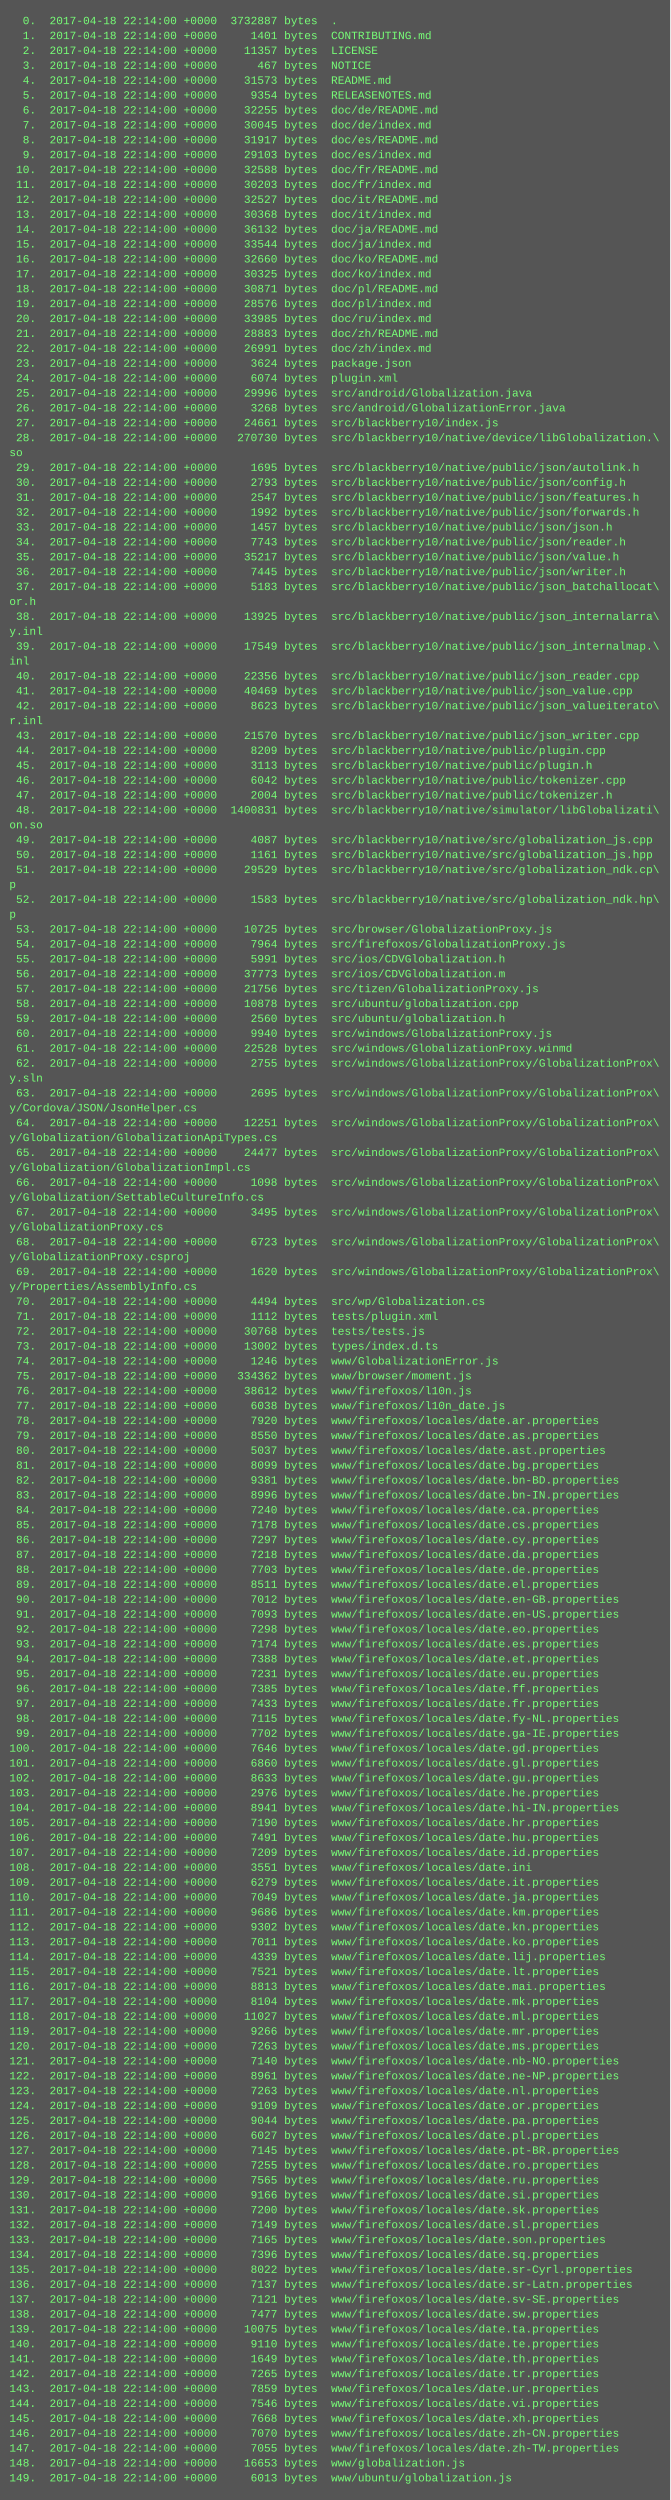
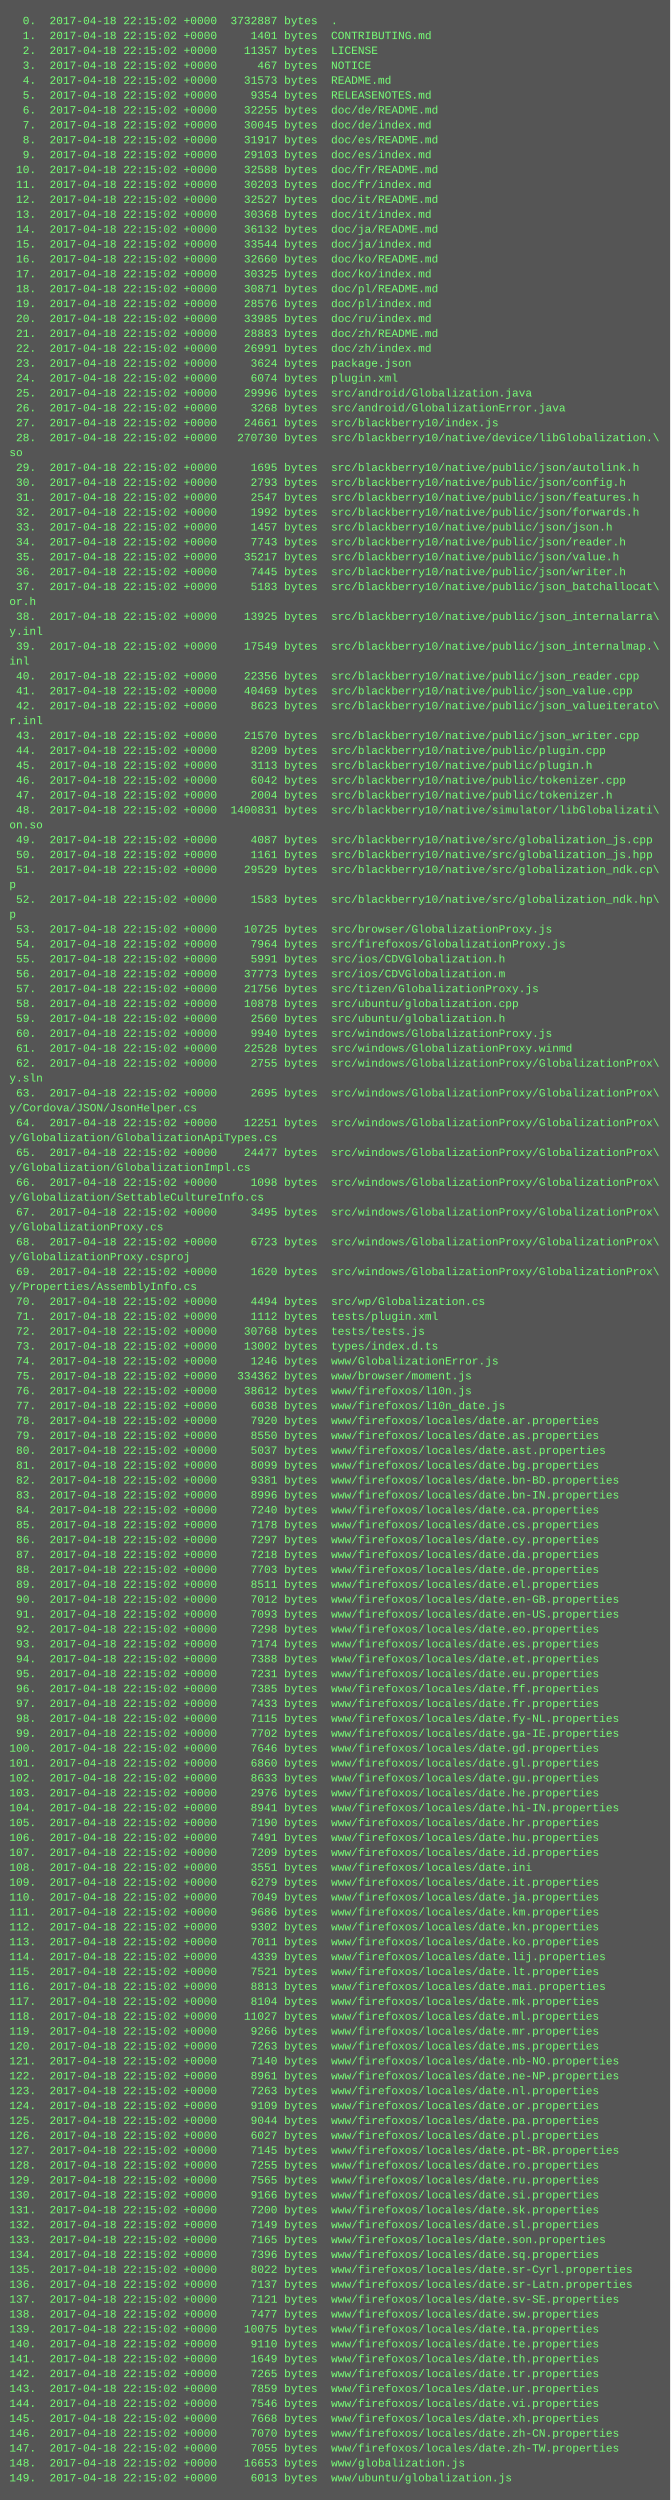
<svg xmlns="http://www.w3.org/2000/svg" height="2686" width="720">
  <rect height="2686" fill="#555" width="720" />
  <text fill="#7f7" font-family="Courier New" font-size="12" xml:space="preserve">
-     <tspan x="10" y="26">  0.  2017-04-18 22:14:00 +0000  3732887 bytes  .</tspan>
-     <tspan x="10" y="42">  1.  2017-04-18 22:14:00 +0000     1401 bytes  CONTRIBUTING.md</tspan>
-     <tspan x="10" y="58">  2.  2017-04-18 22:14:00 +0000    11357 bytes  LICENSE</tspan>
-     <tspan x="10" y="74">  3.  2017-04-18 22:14:00 +0000      467 bytes  NOTICE</tspan>
-     <tspan x="10" y="90">  4.  2017-04-18 22:14:00 +0000    31573 bytes  README.md</tspan>
-     <tspan x="10" y="106">  5.  2017-04-18 22:14:00 +0000     9354 bytes  RELEASENOTES.md</tspan>
-     <tspan x="10" y="122">  6.  2017-04-18 22:14:00 +0000    32255 bytes  doc/de/README.md</tspan>
-     <tspan x="10" y="138">  7.  2017-04-18 22:14:00 +0000    30045 bytes  doc/de/index.md</tspan>
-     <tspan x="10" y="154">  8.  2017-04-18 22:14:00 +0000    31917 bytes  doc/es/README.md</tspan>
-     <tspan x="10" y="170">  9.  2017-04-18 22:14:00 +0000    29103 bytes  doc/es/index.md</tspan>
-     <tspan x="10" y="186"> 10.  2017-04-18 22:14:00 +0000    32588 bytes  doc/fr/README.md</tspan>
-     <tspan x="10" y="202"> 11.  2017-04-18 22:14:00 +0000    30203 bytes  doc/fr/index.md</tspan>
-     <tspan x="10" y="218"> 12.  2017-04-18 22:14:00 +0000    32527 bytes  doc/it/README.md</tspan>
-     <tspan x="10" y="234"> 13.  2017-04-18 22:14:00 +0000    30368 bytes  doc/it/index.md</tspan>
-     <tspan x="10" y="250"> 14.  2017-04-18 22:14:00 +0000    36132 bytes  doc/ja/README.md</tspan>
-     <tspan x="10" y="266"> 15.  2017-04-18 22:14:00 +0000    33544 bytes  doc/ja/index.md</tspan>
-     <tspan x="10" y="282"> 16.  2017-04-18 22:14:00 +0000    32660 bytes  doc/ko/README.md</tspan>
-     <tspan x="10" y="298"> 17.  2017-04-18 22:14:00 +0000    30325 bytes  doc/ko/index.md</tspan>
-     <tspan x="10" y="314"> 18.  2017-04-18 22:14:00 +0000    30871 bytes  doc/pl/README.md</tspan>
-     <tspan x="10" y="330"> 19.  2017-04-18 22:14:00 +0000    28576 bytes  doc/pl/index.md</tspan>
-     <tspan x="10" y="346"> 20.  2017-04-18 22:14:00 +0000    33985 bytes  doc/ru/index.md</tspan>
-     <tspan x="10" y="362"> 21.  2017-04-18 22:14:00 +0000    28883 bytes  doc/zh/README.md</tspan>
-     <tspan x="10" y="378"> 22.  2017-04-18 22:14:00 +0000    26991 bytes  doc/zh/index.md</tspan>
-     <tspan x="10" y="394"> 23.  2017-04-18 22:14:00 +0000     3624 bytes  package.json</tspan>
-     <tspan x="10" y="410"> 24.  2017-04-18 22:14:00 +0000     6074 bytes  plugin.xml</tspan>
-     <tspan x="10" y="426"> 25.  2017-04-18 22:14:00 +0000    29996 bytes  src/android/Globalization.java</tspan>
-     <tspan x="10" y="442"> 26.  2017-04-18 22:14:00 +0000     3268 bytes  src/android/GlobalizationError.java</tspan>
-     <tspan x="10" y="458"> 27.  2017-04-18 22:14:00 +0000    24661 bytes  src/blackberry10/index.js</tspan>
-     <tspan x="10" y="474"> 28.  2017-04-18 22:14:00 +0000   270730 bytes  src/blackberry10/native/device/libGlobalization.\</tspan>
+     <tspan x="10" y="26">  0.  2017-04-18 22:15:02 +0000  3732887 bytes  .</tspan>
+     <tspan x="10" y="42">  1.  2017-04-18 22:15:02 +0000     1401 bytes  CONTRIBUTING.md</tspan>
+     <tspan x="10" y="58">  2.  2017-04-18 22:15:02 +0000    11357 bytes  LICENSE</tspan>
+     <tspan x="10" y="74">  3.  2017-04-18 22:15:02 +0000      467 bytes  NOTICE</tspan>
+     <tspan x="10" y="90">  4.  2017-04-18 22:15:02 +0000    31573 bytes  README.md</tspan>
+     <tspan x="10" y="106">  5.  2017-04-18 22:15:02 +0000     9354 bytes  RELEASENOTES.md</tspan>
+     <tspan x="10" y="122">  6.  2017-04-18 22:15:02 +0000    32255 bytes  doc/de/README.md</tspan>
+     <tspan x="10" y="138">  7.  2017-04-18 22:15:02 +0000    30045 bytes  doc/de/index.md</tspan>
+     <tspan x="10" y="154">  8.  2017-04-18 22:15:02 +0000    31917 bytes  doc/es/README.md</tspan>
+     <tspan x="10" y="170">  9.  2017-04-18 22:15:02 +0000    29103 bytes  doc/es/index.md</tspan>
+     <tspan x="10" y="186"> 10.  2017-04-18 22:15:02 +0000    32588 bytes  doc/fr/README.md</tspan>
+     <tspan x="10" y="202"> 11.  2017-04-18 22:15:02 +0000    30203 bytes  doc/fr/index.md</tspan>
+     <tspan x="10" y="218"> 12.  2017-04-18 22:15:02 +0000    32527 bytes  doc/it/README.md</tspan>
+     <tspan x="10" y="234"> 13.  2017-04-18 22:15:02 +0000    30368 bytes  doc/it/index.md</tspan>
+     <tspan x="10" y="250"> 14.  2017-04-18 22:15:02 +0000    36132 bytes  doc/ja/README.md</tspan>
+     <tspan x="10" y="266"> 15.  2017-04-18 22:15:02 +0000    33544 bytes  doc/ja/index.md</tspan>
+     <tspan x="10" y="282"> 16.  2017-04-18 22:15:02 +0000    32660 bytes  doc/ko/README.md</tspan>
+     <tspan x="10" y="298"> 17.  2017-04-18 22:15:02 +0000    30325 bytes  doc/ko/index.md</tspan>
+     <tspan x="10" y="314"> 18.  2017-04-18 22:15:02 +0000    30871 bytes  doc/pl/README.md</tspan>
+     <tspan x="10" y="330"> 19.  2017-04-18 22:15:02 +0000    28576 bytes  doc/pl/index.md</tspan>
+     <tspan x="10" y="346"> 20.  2017-04-18 22:15:02 +0000    33985 bytes  doc/ru/index.md</tspan>
+     <tspan x="10" y="362"> 21.  2017-04-18 22:15:02 +0000    28883 bytes  doc/zh/README.md</tspan>
+     <tspan x="10" y="378"> 22.  2017-04-18 22:15:02 +0000    26991 bytes  doc/zh/index.md</tspan>
+     <tspan x="10" y="394"> 23.  2017-04-18 22:15:02 +0000     3624 bytes  package.json</tspan>
+     <tspan x="10" y="410"> 24.  2017-04-18 22:15:02 +0000     6074 bytes  plugin.xml</tspan>
+     <tspan x="10" y="426"> 25.  2017-04-18 22:15:02 +0000    29996 bytes  src/android/Globalization.java</tspan>
+     <tspan x="10" y="442"> 26.  2017-04-18 22:15:02 +0000     3268 bytes  src/android/GlobalizationError.java</tspan>
+     <tspan x="10" y="458"> 27.  2017-04-18 22:15:02 +0000    24661 bytes  src/blackberry10/index.js</tspan>
+     <tspan x="10" y="474"> 28.  2017-04-18 22:15:02 +0000   270730 bytes  src/blackberry10/native/device/libGlobalization.\</tspan>
    <tspan x="10" y="490">so</tspan>
-     <tspan x="10" y="506"> 29.  2017-04-18 22:14:00 +0000     1695 bytes  src/blackberry10/native/public/json/autolink.h</tspan>
-     <tspan x="10" y="522"> 30.  2017-04-18 22:14:00 +0000     2793 bytes  src/blackberry10/native/public/json/config.h</tspan>
-     <tspan x="10" y="538"> 31.  2017-04-18 22:14:00 +0000     2547 bytes  src/blackberry10/native/public/json/features.h</tspan>
-     <tspan x="10" y="554"> 32.  2017-04-18 22:14:00 +0000     1992 bytes  src/blackberry10/native/public/json/forwards.h</tspan>
-     <tspan x="10" y="570"> 33.  2017-04-18 22:14:00 +0000     1457 bytes  src/blackberry10/native/public/json/json.h</tspan>
-     <tspan x="10" y="586"> 34.  2017-04-18 22:14:00 +0000     7743 bytes  src/blackberry10/native/public/json/reader.h</tspan>
-     <tspan x="10" y="602"> 35.  2017-04-18 22:14:00 +0000    35217 bytes  src/blackberry10/native/public/json/value.h</tspan>
-     <tspan x="10" y="618"> 36.  2017-04-18 22:14:00 +0000     7445 bytes  src/blackberry10/native/public/json/writer.h</tspan>
-     <tspan x="10" y="634"> 37.  2017-04-18 22:14:00 +0000     5183 bytes  src/blackberry10/native/public/json_batchallocat\</tspan>
+     <tspan x="10" y="506"> 29.  2017-04-18 22:15:02 +0000     1695 bytes  src/blackberry10/native/public/json/autolink.h</tspan>
+     <tspan x="10" y="522"> 30.  2017-04-18 22:15:02 +0000     2793 bytes  src/blackberry10/native/public/json/config.h</tspan>
+     <tspan x="10" y="538"> 31.  2017-04-18 22:15:02 +0000     2547 bytes  src/blackberry10/native/public/json/features.h</tspan>
+     <tspan x="10" y="554"> 32.  2017-04-18 22:15:02 +0000     1992 bytes  src/blackberry10/native/public/json/forwards.h</tspan>
+     <tspan x="10" y="570"> 33.  2017-04-18 22:15:02 +0000     1457 bytes  src/blackberry10/native/public/json/json.h</tspan>
+     <tspan x="10" y="586"> 34.  2017-04-18 22:15:02 +0000     7743 bytes  src/blackberry10/native/public/json/reader.h</tspan>
+     <tspan x="10" y="602"> 35.  2017-04-18 22:15:02 +0000    35217 bytes  src/blackberry10/native/public/json/value.h</tspan>
+     <tspan x="10" y="618"> 36.  2017-04-18 22:15:02 +0000     7445 bytes  src/blackberry10/native/public/json/writer.h</tspan>
+     <tspan x="10" y="634"> 37.  2017-04-18 22:15:02 +0000     5183 bytes  src/blackberry10/native/public/json_batchallocat\</tspan>
    <tspan x="10" y="650">or.h</tspan>
-     <tspan x="10" y="666"> 38.  2017-04-18 22:14:00 +0000    13925 bytes  src/blackberry10/native/public/json_internalarra\</tspan>
+     <tspan x="10" y="666"> 38.  2017-04-18 22:15:02 +0000    13925 bytes  src/blackberry10/native/public/json_internalarra\</tspan>
    <tspan x="10" y="682">y.inl</tspan>
-     <tspan x="10" y="698"> 39.  2017-04-18 22:14:00 +0000    17549 bytes  src/blackberry10/native/public/json_internalmap.\</tspan>
+     <tspan x="10" y="698"> 39.  2017-04-18 22:15:02 +0000    17549 bytes  src/blackberry10/native/public/json_internalmap.\</tspan>
    <tspan x="10" y="714">inl</tspan>
-     <tspan x="10" y="730"> 40.  2017-04-18 22:14:00 +0000    22356 bytes  src/blackberry10/native/public/json_reader.cpp</tspan>
-     <tspan x="10" y="746"> 41.  2017-04-18 22:14:00 +0000    40469 bytes  src/blackberry10/native/public/json_value.cpp</tspan>
-     <tspan x="10" y="762"> 42.  2017-04-18 22:14:00 +0000     8623 bytes  src/blackberry10/native/public/json_valueiterato\</tspan>
+     <tspan x="10" y="730"> 40.  2017-04-18 22:15:02 +0000    22356 bytes  src/blackberry10/native/public/json_reader.cpp</tspan>
+     <tspan x="10" y="746"> 41.  2017-04-18 22:15:02 +0000    40469 bytes  src/blackberry10/native/public/json_value.cpp</tspan>
+     <tspan x="10" y="762"> 42.  2017-04-18 22:15:02 +0000     8623 bytes  src/blackberry10/native/public/json_valueiterato\</tspan>
    <tspan x="10" y="778">r.inl</tspan>
-     <tspan x="10" y="794"> 43.  2017-04-18 22:14:00 +0000    21570 bytes  src/blackberry10/native/public/json_writer.cpp</tspan>
-     <tspan x="10" y="810"> 44.  2017-04-18 22:14:00 +0000     8209 bytes  src/blackberry10/native/public/plugin.cpp</tspan>
-     <tspan x="10" y="826"> 45.  2017-04-18 22:14:00 +0000     3113 bytes  src/blackberry10/native/public/plugin.h</tspan>
-     <tspan x="10" y="842"> 46.  2017-04-18 22:14:00 +0000     6042 bytes  src/blackberry10/native/public/tokenizer.cpp</tspan>
-     <tspan x="10" y="858"> 47.  2017-04-18 22:14:00 +0000     2004 bytes  src/blackberry10/native/public/tokenizer.h</tspan>
-     <tspan x="10" y="874"> 48.  2017-04-18 22:14:00 +0000  1400831 bytes  src/blackberry10/native/simulator/libGlobalizati\</tspan>
+     <tspan x="10" y="794"> 43.  2017-04-18 22:15:02 +0000    21570 bytes  src/blackberry10/native/public/json_writer.cpp</tspan>
+     <tspan x="10" y="810"> 44.  2017-04-18 22:15:02 +0000     8209 bytes  src/blackberry10/native/public/plugin.cpp</tspan>
+     <tspan x="10" y="826"> 45.  2017-04-18 22:15:02 +0000     3113 bytes  src/blackberry10/native/public/plugin.h</tspan>
+     <tspan x="10" y="842"> 46.  2017-04-18 22:15:02 +0000     6042 bytes  src/blackberry10/native/public/tokenizer.cpp</tspan>
+     <tspan x="10" y="858"> 47.  2017-04-18 22:15:02 +0000     2004 bytes  src/blackberry10/native/public/tokenizer.h</tspan>
+     <tspan x="10" y="874"> 48.  2017-04-18 22:15:02 +0000  1400831 bytes  src/blackberry10/native/simulator/libGlobalizati\</tspan>
    <tspan x="10" y="890">on.so</tspan>
-     <tspan x="10" y="906"> 49.  2017-04-18 22:14:00 +0000     4087 bytes  src/blackberry10/native/src/globalization_js.cpp</tspan>
-     <tspan x="10" y="922"> 50.  2017-04-18 22:14:00 +0000     1161 bytes  src/blackberry10/native/src/globalization_js.hpp</tspan>
-     <tspan x="10" y="938"> 51.  2017-04-18 22:14:00 +0000    29529 bytes  src/blackberry10/native/src/globalization_ndk.cp\</tspan>
+     <tspan x="10" y="906"> 49.  2017-04-18 22:15:02 +0000     4087 bytes  src/blackberry10/native/src/globalization_js.cpp</tspan>
+     <tspan x="10" y="922"> 50.  2017-04-18 22:15:02 +0000     1161 bytes  src/blackberry10/native/src/globalization_js.hpp</tspan>
+     <tspan x="10" y="938"> 51.  2017-04-18 22:15:02 +0000    29529 bytes  src/blackberry10/native/src/globalization_ndk.cp\</tspan>
    <tspan x="10" y="954">p</tspan>
-     <tspan x="10" y="970"> 52.  2017-04-18 22:14:00 +0000     1583 bytes  src/blackberry10/native/src/globalization_ndk.hp\</tspan>
+     <tspan x="10" y="970"> 52.  2017-04-18 22:15:02 +0000     1583 bytes  src/blackberry10/native/src/globalization_ndk.hp\</tspan>
    <tspan x="10" y="986">p</tspan>
-     <tspan x="10" y="1002"> 53.  2017-04-18 22:14:00 +0000    10725 bytes  src/browser/GlobalizationProxy.js</tspan>
-     <tspan x="10" y="1018"> 54.  2017-04-18 22:14:00 +0000     7964 bytes  src/firefoxos/GlobalizationProxy.js</tspan>
-     <tspan x="10" y="1034"> 55.  2017-04-18 22:14:00 +0000     5991 bytes  src/ios/CDVGlobalization.h</tspan>
-     <tspan x="10" y="1050"> 56.  2017-04-18 22:14:00 +0000    37773 bytes  src/ios/CDVGlobalization.m</tspan>
-     <tspan x="10" y="1066"> 57.  2017-04-18 22:14:00 +0000    21756 bytes  src/tizen/GlobalizationProxy.js</tspan>
-     <tspan x="10" y="1082"> 58.  2017-04-18 22:14:00 +0000    10878 bytes  src/ubuntu/globalization.cpp</tspan>
-     <tspan x="10" y="1098"> 59.  2017-04-18 22:14:00 +0000     2560 bytes  src/ubuntu/globalization.h</tspan>
-     <tspan x="10" y="1114"> 60.  2017-04-18 22:14:00 +0000     9940 bytes  src/windows/GlobalizationProxy.js</tspan>
-     <tspan x="10" y="1130"> 61.  2017-04-18 22:14:00 +0000    22528 bytes  src/windows/GlobalizationProxy.winmd</tspan>
-     <tspan x="10" y="1146"> 62.  2017-04-18 22:14:00 +0000     2755 bytes  src/windows/GlobalizationProxy/GlobalizationProx\</tspan>
+     <tspan x="10" y="1002"> 53.  2017-04-18 22:15:02 +0000    10725 bytes  src/browser/GlobalizationProxy.js</tspan>
+     <tspan x="10" y="1018"> 54.  2017-04-18 22:15:02 +0000     7964 bytes  src/firefoxos/GlobalizationProxy.js</tspan>
+     <tspan x="10" y="1034"> 55.  2017-04-18 22:15:02 +0000     5991 bytes  src/ios/CDVGlobalization.h</tspan>
+     <tspan x="10" y="1050"> 56.  2017-04-18 22:15:02 +0000    37773 bytes  src/ios/CDVGlobalization.m</tspan>
+     <tspan x="10" y="1066"> 57.  2017-04-18 22:15:02 +0000    21756 bytes  src/tizen/GlobalizationProxy.js</tspan>
+     <tspan x="10" y="1082"> 58.  2017-04-18 22:15:02 +0000    10878 bytes  src/ubuntu/globalization.cpp</tspan>
+     <tspan x="10" y="1098"> 59.  2017-04-18 22:15:02 +0000     2560 bytes  src/ubuntu/globalization.h</tspan>
+     <tspan x="10" y="1114"> 60.  2017-04-18 22:15:02 +0000     9940 bytes  src/windows/GlobalizationProxy.js</tspan>
+     <tspan x="10" y="1130"> 61.  2017-04-18 22:15:02 +0000    22528 bytes  src/windows/GlobalizationProxy.winmd</tspan>
+     <tspan x="10" y="1146"> 62.  2017-04-18 22:15:02 +0000     2755 bytes  src/windows/GlobalizationProxy/GlobalizationProx\</tspan>
    <tspan x="10" y="1162">y.sln</tspan>
-     <tspan x="10" y="1178"> 63.  2017-04-18 22:14:00 +0000     2695 bytes  src/windows/GlobalizationProxy/GlobalizationProx\</tspan>
+     <tspan x="10" y="1178"> 63.  2017-04-18 22:15:02 +0000     2695 bytes  src/windows/GlobalizationProxy/GlobalizationProx\</tspan>
    <tspan x="10" y="1194">y/Cordova/JSON/JsonHelper.cs</tspan>
-     <tspan x="10" y="1210"> 64.  2017-04-18 22:14:00 +0000    12251 bytes  src/windows/GlobalizationProxy/GlobalizationProx\</tspan>
+     <tspan x="10" y="1210"> 64.  2017-04-18 22:15:02 +0000    12251 bytes  src/windows/GlobalizationProxy/GlobalizationProx\</tspan>
    <tspan x="10" y="1226">y/Globalization/GlobalizationApiTypes.cs</tspan>
-     <tspan x="10" y="1242"> 65.  2017-04-18 22:14:00 +0000    24477 bytes  src/windows/GlobalizationProxy/GlobalizationProx\</tspan>
+     <tspan x="10" y="1242"> 65.  2017-04-18 22:15:02 +0000    24477 bytes  src/windows/GlobalizationProxy/GlobalizationProx\</tspan>
    <tspan x="10" y="1258">y/Globalization/GlobalizationImpl.cs</tspan>
-     <tspan x="10" y="1274"> 66.  2017-04-18 22:14:00 +0000     1098 bytes  src/windows/GlobalizationProxy/GlobalizationProx\</tspan>
+     <tspan x="10" y="1274"> 66.  2017-04-18 22:15:02 +0000     1098 bytes  src/windows/GlobalizationProxy/GlobalizationProx\</tspan>
    <tspan x="10" y="1290">y/Globalization/SettableCultureInfo.cs</tspan>
-     <tspan x="10" y="1306"> 67.  2017-04-18 22:14:00 +0000     3495 bytes  src/windows/GlobalizationProxy/GlobalizationProx\</tspan>
+     <tspan x="10" y="1306"> 67.  2017-04-18 22:15:02 +0000     3495 bytes  src/windows/GlobalizationProxy/GlobalizationProx\</tspan>
    <tspan x="10" y="1322">y/GlobalizationProxy.cs</tspan>
-     <tspan x="10" y="1338"> 68.  2017-04-18 22:14:00 +0000     6723 bytes  src/windows/GlobalizationProxy/GlobalizationProx\</tspan>
+     <tspan x="10" y="1338"> 68.  2017-04-18 22:15:02 +0000     6723 bytes  src/windows/GlobalizationProxy/GlobalizationProx\</tspan>
    <tspan x="10" y="1354">y/GlobalizationProxy.csproj</tspan>
-     <tspan x="10" y="1370"> 69.  2017-04-18 22:14:00 +0000     1620 bytes  src/windows/GlobalizationProxy/GlobalizationProx\</tspan>
+     <tspan x="10" y="1370"> 69.  2017-04-18 22:15:02 +0000     1620 bytes  src/windows/GlobalizationProxy/GlobalizationProx\</tspan>
    <tspan x="10" y="1386">y/Properties/AssemblyInfo.cs</tspan>
-     <tspan x="10" y="1402"> 70.  2017-04-18 22:14:00 +0000     4494 bytes  src/wp/Globalization.cs</tspan>
-     <tspan x="10" y="1418"> 71.  2017-04-18 22:14:00 +0000     1112 bytes  tests/plugin.xml</tspan>
-     <tspan x="10" y="1434"> 72.  2017-04-18 22:14:00 +0000    30768 bytes  tests/tests.js</tspan>
-     <tspan x="10" y="1450"> 73.  2017-04-18 22:14:00 +0000    13002 bytes  types/index.d.ts</tspan>
-     <tspan x="10" y="1466"> 74.  2017-04-18 22:14:00 +0000     1246 bytes  www/GlobalizationError.js</tspan>
-     <tspan x="10" y="1482"> 75.  2017-04-18 22:14:00 +0000   334362 bytes  www/browser/moment.js</tspan>
-     <tspan x="10" y="1498"> 76.  2017-04-18 22:14:00 +0000    38612 bytes  www/firefoxos/l10n.js</tspan>
-     <tspan x="10" y="1514"> 77.  2017-04-18 22:14:00 +0000     6038 bytes  www/firefoxos/l10n_date.js</tspan>
-     <tspan x="10" y="1530"> 78.  2017-04-18 22:14:00 +0000     7920 bytes  www/firefoxos/locales/date.ar.properties</tspan>
-     <tspan x="10" y="1546"> 79.  2017-04-18 22:14:00 +0000     8550 bytes  www/firefoxos/locales/date.as.properties</tspan>
-     <tspan x="10" y="1562"> 80.  2017-04-18 22:14:00 +0000     5037 bytes  www/firefoxos/locales/date.ast.properties</tspan>
-     <tspan x="10" y="1578"> 81.  2017-04-18 22:14:00 +0000     8099 bytes  www/firefoxos/locales/date.bg.properties</tspan>
-     <tspan x="10" y="1594"> 82.  2017-04-18 22:14:00 +0000     9381 bytes  www/firefoxos/locales/date.bn-BD.properties</tspan>
-     <tspan x="10" y="1610"> 83.  2017-04-18 22:14:00 +0000     8996 bytes  www/firefoxos/locales/date.bn-IN.properties</tspan>
-     <tspan x="10" y="1626"> 84.  2017-04-18 22:14:00 +0000     7240 bytes  www/firefoxos/locales/date.ca.properties</tspan>
-     <tspan x="10" y="1642"> 85.  2017-04-18 22:14:00 +0000     7178 bytes  www/firefoxos/locales/date.cs.properties</tspan>
-     <tspan x="10" y="1658"> 86.  2017-04-18 22:14:00 +0000     7297 bytes  www/firefoxos/locales/date.cy.properties</tspan>
-     <tspan x="10" y="1674"> 87.  2017-04-18 22:14:00 +0000     7218 bytes  www/firefoxos/locales/date.da.properties</tspan>
-     <tspan x="10" y="1690"> 88.  2017-04-18 22:14:00 +0000     7703 bytes  www/firefoxos/locales/date.de.properties</tspan>
-     <tspan x="10" y="1706"> 89.  2017-04-18 22:14:00 +0000     8511 bytes  www/firefoxos/locales/date.el.properties</tspan>
-     <tspan x="10" y="1722"> 90.  2017-04-18 22:14:00 +0000     7012 bytes  www/firefoxos/locales/date.en-GB.properties</tspan>
-     <tspan x="10" y="1738"> 91.  2017-04-18 22:14:00 +0000     7093 bytes  www/firefoxos/locales/date.en-US.properties</tspan>
-     <tspan x="10" y="1754"> 92.  2017-04-18 22:14:00 +0000     7298 bytes  www/firefoxos/locales/date.eo.properties</tspan>
-     <tspan x="10" y="1770"> 93.  2017-04-18 22:14:00 +0000     7174 bytes  www/firefoxos/locales/date.es.properties</tspan>
-     <tspan x="10" y="1786"> 94.  2017-04-18 22:14:00 +0000     7388 bytes  www/firefoxos/locales/date.et.properties</tspan>
-     <tspan x="10" y="1802"> 95.  2017-04-18 22:14:00 +0000     7231 bytes  www/firefoxos/locales/date.eu.properties</tspan>
-     <tspan x="10" y="1818"> 96.  2017-04-18 22:14:00 +0000     7385 bytes  www/firefoxos/locales/date.ff.properties</tspan>
-     <tspan x="10" y="1834"> 97.  2017-04-18 22:14:00 +0000     7433 bytes  www/firefoxos/locales/date.fr.properties</tspan>
-     <tspan x="10" y="1850"> 98.  2017-04-18 22:14:00 +0000     7115 bytes  www/firefoxos/locales/date.fy-NL.properties</tspan>
-     <tspan x="10" y="1866"> 99.  2017-04-18 22:14:00 +0000     7702 bytes  www/firefoxos/locales/date.ga-IE.properties</tspan>
-     <tspan x="10" y="1882">100.  2017-04-18 22:14:00 +0000     7646 bytes  www/firefoxos/locales/date.gd.properties</tspan>
-     <tspan x="10" y="1898">101.  2017-04-18 22:14:00 +0000     6860 bytes  www/firefoxos/locales/date.gl.properties</tspan>
-     <tspan x="10" y="1914">102.  2017-04-18 22:14:00 +0000     8633 bytes  www/firefoxos/locales/date.gu.properties</tspan>
-     <tspan x="10" y="1930">103.  2017-04-18 22:14:00 +0000     2976 bytes  www/firefoxos/locales/date.he.properties</tspan>
-     <tspan x="10" y="1946">104.  2017-04-18 22:14:00 +0000     8941 bytes  www/firefoxos/locales/date.hi-IN.properties</tspan>
-     <tspan x="10" y="1962">105.  2017-04-18 22:14:00 +0000     7190 bytes  www/firefoxos/locales/date.hr.properties</tspan>
-     <tspan x="10" y="1978">106.  2017-04-18 22:14:00 +0000     7491 bytes  www/firefoxos/locales/date.hu.properties</tspan>
-     <tspan x="10" y="1994">107.  2017-04-18 22:14:00 +0000     7209 bytes  www/firefoxos/locales/date.id.properties</tspan>
-     <tspan x="10" y="2010">108.  2017-04-18 22:14:00 +0000     3551 bytes  www/firefoxos/locales/date.ini</tspan>
-     <tspan x="10" y="2026">109.  2017-04-18 22:14:00 +0000     6279 bytes  www/firefoxos/locales/date.it.properties</tspan>
-     <tspan x="10" y="2042">110.  2017-04-18 22:14:00 +0000     7049 bytes  www/firefoxos/locales/date.ja.properties</tspan>
-     <tspan x="10" y="2058">111.  2017-04-18 22:14:00 +0000     9686 bytes  www/firefoxos/locales/date.km.properties</tspan>
-     <tspan x="10" y="2074">112.  2017-04-18 22:14:00 +0000     9302 bytes  www/firefoxos/locales/date.kn.properties</tspan>
-     <tspan x="10" y="2090">113.  2017-04-18 22:14:00 +0000     7011 bytes  www/firefoxos/locales/date.ko.properties</tspan>
-     <tspan x="10" y="2106">114.  2017-04-18 22:14:00 +0000     4339 bytes  www/firefoxos/locales/date.lij.properties</tspan>
-     <tspan x="10" y="2122">115.  2017-04-18 22:14:00 +0000     7521 bytes  www/firefoxos/locales/date.lt.properties</tspan>
-     <tspan x="10" y="2138">116.  2017-04-18 22:14:00 +0000     8813 bytes  www/firefoxos/locales/date.mai.properties</tspan>
-     <tspan x="10" y="2154">117.  2017-04-18 22:14:00 +0000     8104 bytes  www/firefoxos/locales/date.mk.properties</tspan>
-     <tspan x="10" y="2170">118.  2017-04-18 22:14:00 +0000    11027 bytes  www/firefoxos/locales/date.ml.properties</tspan>
-     <tspan x="10" y="2186">119.  2017-04-18 22:14:00 +0000     9266 bytes  www/firefoxos/locales/date.mr.properties</tspan>
-     <tspan x="10" y="2202">120.  2017-04-18 22:14:00 +0000     7263 bytes  www/firefoxos/locales/date.ms.properties</tspan>
-     <tspan x="10" y="2218">121.  2017-04-18 22:14:00 +0000     7140 bytes  www/firefoxos/locales/date.nb-NO.properties</tspan>
-     <tspan x="10" y="2234">122.  2017-04-18 22:14:00 +0000     8961 bytes  www/firefoxos/locales/date.ne-NP.properties</tspan>
-     <tspan x="10" y="2250">123.  2017-04-18 22:14:00 +0000     7263 bytes  www/firefoxos/locales/date.nl.properties</tspan>
-     <tspan x="10" y="2266">124.  2017-04-18 22:14:00 +0000     9109 bytes  www/firefoxos/locales/date.or.properties</tspan>
-     <tspan x="10" y="2282">125.  2017-04-18 22:14:00 +0000     9044 bytes  www/firefoxos/locales/date.pa.properties</tspan>
-     <tspan x="10" y="2298">126.  2017-04-18 22:14:00 +0000     6027 bytes  www/firefoxos/locales/date.pl.properties</tspan>
-     <tspan x="10" y="2314">127.  2017-04-18 22:14:00 +0000     7145 bytes  www/firefoxos/locales/date.pt-BR.properties</tspan>
-     <tspan x="10" y="2330">128.  2017-04-18 22:14:00 +0000     7255 bytes  www/firefoxos/locales/date.ro.properties</tspan>
-     <tspan x="10" y="2346">129.  2017-04-18 22:14:00 +0000     7565 bytes  www/firefoxos/locales/date.ru.properties</tspan>
-     <tspan x="10" y="2362">130.  2017-04-18 22:14:00 +0000     9166 bytes  www/firefoxos/locales/date.si.properties</tspan>
-     <tspan x="10" y="2378">131.  2017-04-18 22:14:00 +0000     7200 bytes  www/firefoxos/locales/date.sk.properties</tspan>
-     <tspan x="10" y="2394">132.  2017-04-18 22:14:00 +0000     7149 bytes  www/firefoxos/locales/date.sl.properties</tspan>
-     <tspan x="10" y="2410">133.  2017-04-18 22:14:00 +0000     7165 bytes  www/firefoxos/locales/date.son.properties</tspan>
-     <tspan x="10" y="2426">134.  2017-04-18 22:14:00 +0000     7396 bytes  www/firefoxos/locales/date.sq.properties</tspan>
-     <tspan x="10" y="2442">135.  2017-04-18 22:14:00 +0000     8022 bytes  www/firefoxos/locales/date.sr-Cyrl.properties</tspan>
-     <tspan x="10" y="2458">136.  2017-04-18 22:14:00 +0000     7137 bytes  www/firefoxos/locales/date.sr-Latn.properties</tspan>
-     <tspan x="10" y="2474">137.  2017-04-18 22:14:00 +0000     7121 bytes  www/firefoxos/locales/date.sv-SE.properties</tspan>
-     <tspan x="10" y="2490">138.  2017-04-18 22:14:00 +0000     7477 bytes  www/firefoxos/locales/date.sw.properties</tspan>
-     <tspan x="10" y="2506">139.  2017-04-18 22:14:00 +0000    10075 bytes  www/firefoxos/locales/date.ta.properties</tspan>
-     <tspan x="10" y="2522">140.  2017-04-18 22:14:00 +0000     9110 bytes  www/firefoxos/locales/date.te.properties</tspan>
-     <tspan x="10" y="2538">141.  2017-04-18 22:14:00 +0000     1649 bytes  www/firefoxos/locales/date.th.properties</tspan>
-     <tspan x="10" y="2554">142.  2017-04-18 22:14:00 +0000     7265 bytes  www/firefoxos/locales/date.tr.properties</tspan>
-     <tspan x="10" y="2570">143.  2017-04-18 22:14:00 +0000     7859 bytes  www/firefoxos/locales/date.ur.properties</tspan>
-     <tspan x="10" y="2586">144.  2017-04-18 22:14:00 +0000     7546 bytes  www/firefoxos/locales/date.vi.properties</tspan>
-     <tspan x="10" y="2602">145.  2017-04-18 22:14:00 +0000     7668 bytes  www/firefoxos/locales/date.xh.properties</tspan>
-     <tspan x="10" y="2618">146.  2017-04-18 22:14:00 +0000     7070 bytes  www/firefoxos/locales/date.zh-CN.properties</tspan>
-     <tspan x="10" y="2634">147.  2017-04-18 22:14:00 +0000     7055 bytes  www/firefoxos/locales/date.zh-TW.properties</tspan>
-     <tspan x="10" y="2650">148.  2017-04-18 22:14:00 +0000    16653 bytes  www/globalization.js</tspan>
-     <tspan x="10" y="2666">149.  2017-04-18 22:14:00 +0000     6013 bytes  www/ubuntu/globalization.js</tspan>
+     <tspan x="10" y="1402"> 70.  2017-04-18 22:15:02 +0000     4494 bytes  src/wp/Globalization.cs</tspan>
+     <tspan x="10" y="1418"> 71.  2017-04-18 22:15:02 +0000     1112 bytes  tests/plugin.xml</tspan>
+     <tspan x="10" y="1434"> 72.  2017-04-18 22:15:02 +0000    30768 bytes  tests/tests.js</tspan>
+     <tspan x="10" y="1450"> 73.  2017-04-18 22:15:02 +0000    13002 bytes  types/index.d.ts</tspan>
+     <tspan x="10" y="1466"> 74.  2017-04-18 22:15:02 +0000     1246 bytes  www/GlobalizationError.js</tspan>
+     <tspan x="10" y="1482"> 75.  2017-04-18 22:15:02 +0000   334362 bytes  www/browser/moment.js</tspan>
+     <tspan x="10" y="1498"> 76.  2017-04-18 22:15:02 +0000    38612 bytes  www/firefoxos/l10n.js</tspan>
+     <tspan x="10" y="1514"> 77.  2017-04-18 22:15:02 +0000     6038 bytes  www/firefoxos/l10n_date.js</tspan>
+     <tspan x="10" y="1530"> 78.  2017-04-18 22:15:02 +0000     7920 bytes  www/firefoxos/locales/date.ar.properties</tspan>
+     <tspan x="10" y="1546"> 79.  2017-04-18 22:15:02 +0000     8550 bytes  www/firefoxos/locales/date.as.properties</tspan>
+     <tspan x="10" y="1562"> 80.  2017-04-18 22:15:02 +0000     5037 bytes  www/firefoxos/locales/date.ast.properties</tspan>
+     <tspan x="10" y="1578"> 81.  2017-04-18 22:15:02 +0000     8099 bytes  www/firefoxos/locales/date.bg.properties</tspan>
+     <tspan x="10" y="1594"> 82.  2017-04-18 22:15:02 +0000     9381 bytes  www/firefoxos/locales/date.bn-BD.properties</tspan>
+     <tspan x="10" y="1610"> 83.  2017-04-18 22:15:02 +0000     8996 bytes  www/firefoxos/locales/date.bn-IN.properties</tspan>
+     <tspan x="10" y="1626"> 84.  2017-04-18 22:15:02 +0000     7240 bytes  www/firefoxos/locales/date.ca.properties</tspan>
+     <tspan x="10" y="1642"> 85.  2017-04-18 22:15:02 +0000     7178 bytes  www/firefoxos/locales/date.cs.properties</tspan>
+     <tspan x="10" y="1658"> 86.  2017-04-18 22:15:02 +0000     7297 bytes  www/firefoxos/locales/date.cy.properties</tspan>
+     <tspan x="10" y="1674"> 87.  2017-04-18 22:15:02 +0000     7218 bytes  www/firefoxos/locales/date.da.properties</tspan>
+     <tspan x="10" y="1690"> 88.  2017-04-18 22:15:02 +0000     7703 bytes  www/firefoxos/locales/date.de.properties</tspan>
+     <tspan x="10" y="1706"> 89.  2017-04-18 22:15:02 +0000     8511 bytes  www/firefoxos/locales/date.el.properties</tspan>
+     <tspan x="10" y="1722"> 90.  2017-04-18 22:15:02 +0000     7012 bytes  www/firefoxos/locales/date.en-GB.properties</tspan>
+     <tspan x="10" y="1738"> 91.  2017-04-18 22:15:02 +0000     7093 bytes  www/firefoxos/locales/date.en-US.properties</tspan>
+     <tspan x="10" y="1754"> 92.  2017-04-18 22:15:02 +0000     7298 bytes  www/firefoxos/locales/date.eo.properties</tspan>
+     <tspan x="10" y="1770"> 93.  2017-04-18 22:15:02 +0000     7174 bytes  www/firefoxos/locales/date.es.properties</tspan>
+     <tspan x="10" y="1786"> 94.  2017-04-18 22:15:02 +0000     7388 bytes  www/firefoxos/locales/date.et.properties</tspan>
+     <tspan x="10" y="1802"> 95.  2017-04-18 22:15:02 +0000     7231 bytes  www/firefoxos/locales/date.eu.properties</tspan>
+     <tspan x="10" y="1818"> 96.  2017-04-18 22:15:02 +0000     7385 bytes  www/firefoxos/locales/date.ff.properties</tspan>
+     <tspan x="10" y="1834"> 97.  2017-04-18 22:15:02 +0000     7433 bytes  www/firefoxos/locales/date.fr.properties</tspan>
+     <tspan x="10" y="1850"> 98.  2017-04-18 22:15:02 +0000     7115 bytes  www/firefoxos/locales/date.fy-NL.properties</tspan>
+     <tspan x="10" y="1866"> 99.  2017-04-18 22:15:02 +0000     7702 bytes  www/firefoxos/locales/date.ga-IE.properties</tspan>
+     <tspan x="10" y="1882">100.  2017-04-18 22:15:02 +0000     7646 bytes  www/firefoxos/locales/date.gd.properties</tspan>
+     <tspan x="10" y="1898">101.  2017-04-18 22:15:02 +0000     6860 bytes  www/firefoxos/locales/date.gl.properties</tspan>
+     <tspan x="10" y="1914">102.  2017-04-18 22:15:02 +0000     8633 bytes  www/firefoxos/locales/date.gu.properties</tspan>
+     <tspan x="10" y="1930">103.  2017-04-18 22:15:02 +0000     2976 bytes  www/firefoxos/locales/date.he.properties</tspan>
+     <tspan x="10" y="1946">104.  2017-04-18 22:15:02 +0000     8941 bytes  www/firefoxos/locales/date.hi-IN.properties</tspan>
+     <tspan x="10" y="1962">105.  2017-04-18 22:15:02 +0000     7190 bytes  www/firefoxos/locales/date.hr.properties</tspan>
+     <tspan x="10" y="1978">106.  2017-04-18 22:15:02 +0000     7491 bytes  www/firefoxos/locales/date.hu.properties</tspan>
+     <tspan x="10" y="1994">107.  2017-04-18 22:15:02 +0000     7209 bytes  www/firefoxos/locales/date.id.properties</tspan>
+     <tspan x="10" y="2010">108.  2017-04-18 22:15:02 +0000     3551 bytes  www/firefoxos/locales/date.ini</tspan>
+     <tspan x="10" y="2026">109.  2017-04-18 22:15:02 +0000     6279 bytes  www/firefoxos/locales/date.it.properties</tspan>
+     <tspan x="10" y="2042">110.  2017-04-18 22:15:02 +0000     7049 bytes  www/firefoxos/locales/date.ja.properties</tspan>
+     <tspan x="10" y="2058">111.  2017-04-18 22:15:02 +0000     9686 bytes  www/firefoxos/locales/date.km.properties</tspan>
+     <tspan x="10" y="2074">112.  2017-04-18 22:15:02 +0000     9302 bytes  www/firefoxos/locales/date.kn.properties</tspan>
+     <tspan x="10" y="2090">113.  2017-04-18 22:15:02 +0000     7011 bytes  www/firefoxos/locales/date.ko.properties</tspan>
+     <tspan x="10" y="2106">114.  2017-04-18 22:15:02 +0000     4339 bytes  www/firefoxos/locales/date.lij.properties</tspan>
+     <tspan x="10" y="2122">115.  2017-04-18 22:15:02 +0000     7521 bytes  www/firefoxos/locales/date.lt.properties</tspan>
+     <tspan x="10" y="2138">116.  2017-04-18 22:15:02 +0000     8813 bytes  www/firefoxos/locales/date.mai.properties</tspan>
+     <tspan x="10" y="2154">117.  2017-04-18 22:15:02 +0000     8104 bytes  www/firefoxos/locales/date.mk.properties</tspan>
+     <tspan x="10" y="2170">118.  2017-04-18 22:15:02 +0000    11027 bytes  www/firefoxos/locales/date.ml.properties</tspan>
+     <tspan x="10" y="2186">119.  2017-04-18 22:15:02 +0000     9266 bytes  www/firefoxos/locales/date.mr.properties</tspan>
+     <tspan x="10" y="2202">120.  2017-04-18 22:15:02 +0000     7263 bytes  www/firefoxos/locales/date.ms.properties</tspan>
+     <tspan x="10" y="2218">121.  2017-04-18 22:15:02 +0000     7140 bytes  www/firefoxos/locales/date.nb-NO.properties</tspan>
+     <tspan x="10" y="2234">122.  2017-04-18 22:15:02 +0000     8961 bytes  www/firefoxos/locales/date.ne-NP.properties</tspan>
+     <tspan x="10" y="2250">123.  2017-04-18 22:15:02 +0000     7263 bytes  www/firefoxos/locales/date.nl.properties</tspan>
+     <tspan x="10" y="2266">124.  2017-04-18 22:15:02 +0000     9109 bytes  www/firefoxos/locales/date.or.properties</tspan>
+     <tspan x="10" y="2282">125.  2017-04-18 22:15:02 +0000     9044 bytes  www/firefoxos/locales/date.pa.properties</tspan>
+     <tspan x="10" y="2298">126.  2017-04-18 22:15:02 +0000     6027 bytes  www/firefoxos/locales/date.pl.properties</tspan>
+     <tspan x="10" y="2314">127.  2017-04-18 22:15:02 +0000     7145 bytes  www/firefoxos/locales/date.pt-BR.properties</tspan>
+     <tspan x="10" y="2330">128.  2017-04-18 22:15:02 +0000     7255 bytes  www/firefoxos/locales/date.ro.properties</tspan>
+     <tspan x="10" y="2346">129.  2017-04-18 22:15:02 +0000     7565 bytes  www/firefoxos/locales/date.ru.properties</tspan>
+     <tspan x="10" y="2362">130.  2017-04-18 22:15:02 +0000     9166 bytes  www/firefoxos/locales/date.si.properties</tspan>
+     <tspan x="10" y="2378">131.  2017-04-18 22:15:02 +0000     7200 bytes  www/firefoxos/locales/date.sk.properties</tspan>
+     <tspan x="10" y="2394">132.  2017-04-18 22:15:02 +0000     7149 bytes  www/firefoxos/locales/date.sl.properties</tspan>
+     <tspan x="10" y="2410">133.  2017-04-18 22:15:02 +0000     7165 bytes  www/firefoxos/locales/date.son.properties</tspan>
+     <tspan x="10" y="2426">134.  2017-04-18 22:15:02 +0000     7396 bytes  www/firefoxos/locales/date.sq.properties</tspan>
+     <tspan x="10" y="2442">135.  2017-04-18 22:15:02 +0000     8022 bytes  www/firefoxos/locales/date.sr-Cyrl.properties</tspan>
+     <tspan x="10" y="2458">136.  2017-04-18 22:15:02 +0000     7137 bytes  www/firefoxos/locales/date.sr-Latn.properties</tspan>
+     <tspan x="10" y="2474">137.  2017-04-18 22:15:02 +0000     7121 bytes  www/firefoxos/locales/date.sv-SE.properties</tspan>
+     <tspan x="10" y="2490">138.  2017-04-18 22:15:02 +0000     7477 bytes  www/firefoxos/locales/date.sw.properties</tspan>
+     <tspan x="10" y="2506">139.  2017-04-18 22:15:02 +0000    10075 bytes  www/firefoxos/locales/date.ta.properties</tspan>
+     <tspan x="10" y="2522">140.  2017-04-18 22:15:02 +0000     9110 bytes  www/firefoxos/locales/date.te.properties</tspan>
+     <tspan x="10" y="2538">141.  2017-04-18 22:15:02 +0000     1649 bytes  www/firefoxos/locales/date.th.properties</tspan>
+     <tspan x="10" y="2554">142.  2017-04-18 22:15:02 +0000     7265 bytes  www/firefoxos/locales/date.tr.properties</tspan>
+     <tspan x="10" y="2570">143.  2017-04-18 22:15:02 +0000     7859 bytes  www/firefoxos/locales/date.ur.properties</tspan>
+     <tspan x="10" y="2586">144.  2017-04-18 22:15:02 +0000     7546 bytes  www/firefoxos/locales/date.vi.properties</tspan>
+     <tspan x="10" y="2602">145.  2017-04-18 22:15:02 +0000     7668 bytes  www/firefoxos/locales/date.xh.properties</tspan>
+     <tspan x="10" y="2618">146.  2017-04-18 22:15:02 +0000     7070 bytes  www/firefoxos/locales/date.zh-CN.properties</tspan>
+     <tspan x="10" y="2634">147.  2017-04-18 22:15:02 +0000     7055 bytes  www/firefoxos/locales/date.zh-TW.properties</tspan>
+     <tspan x="10" y="2650">148.  2017-04-18 22:15:02 +0000    16653 bytes  www/globalization.js</tspan>
+     <tspan x="10" y="2666">149.  2017-04-18 22:15:02 +0000     6013 bytes  www/ubuntu/globalization.js</tspan>
  </text>
</svg>
